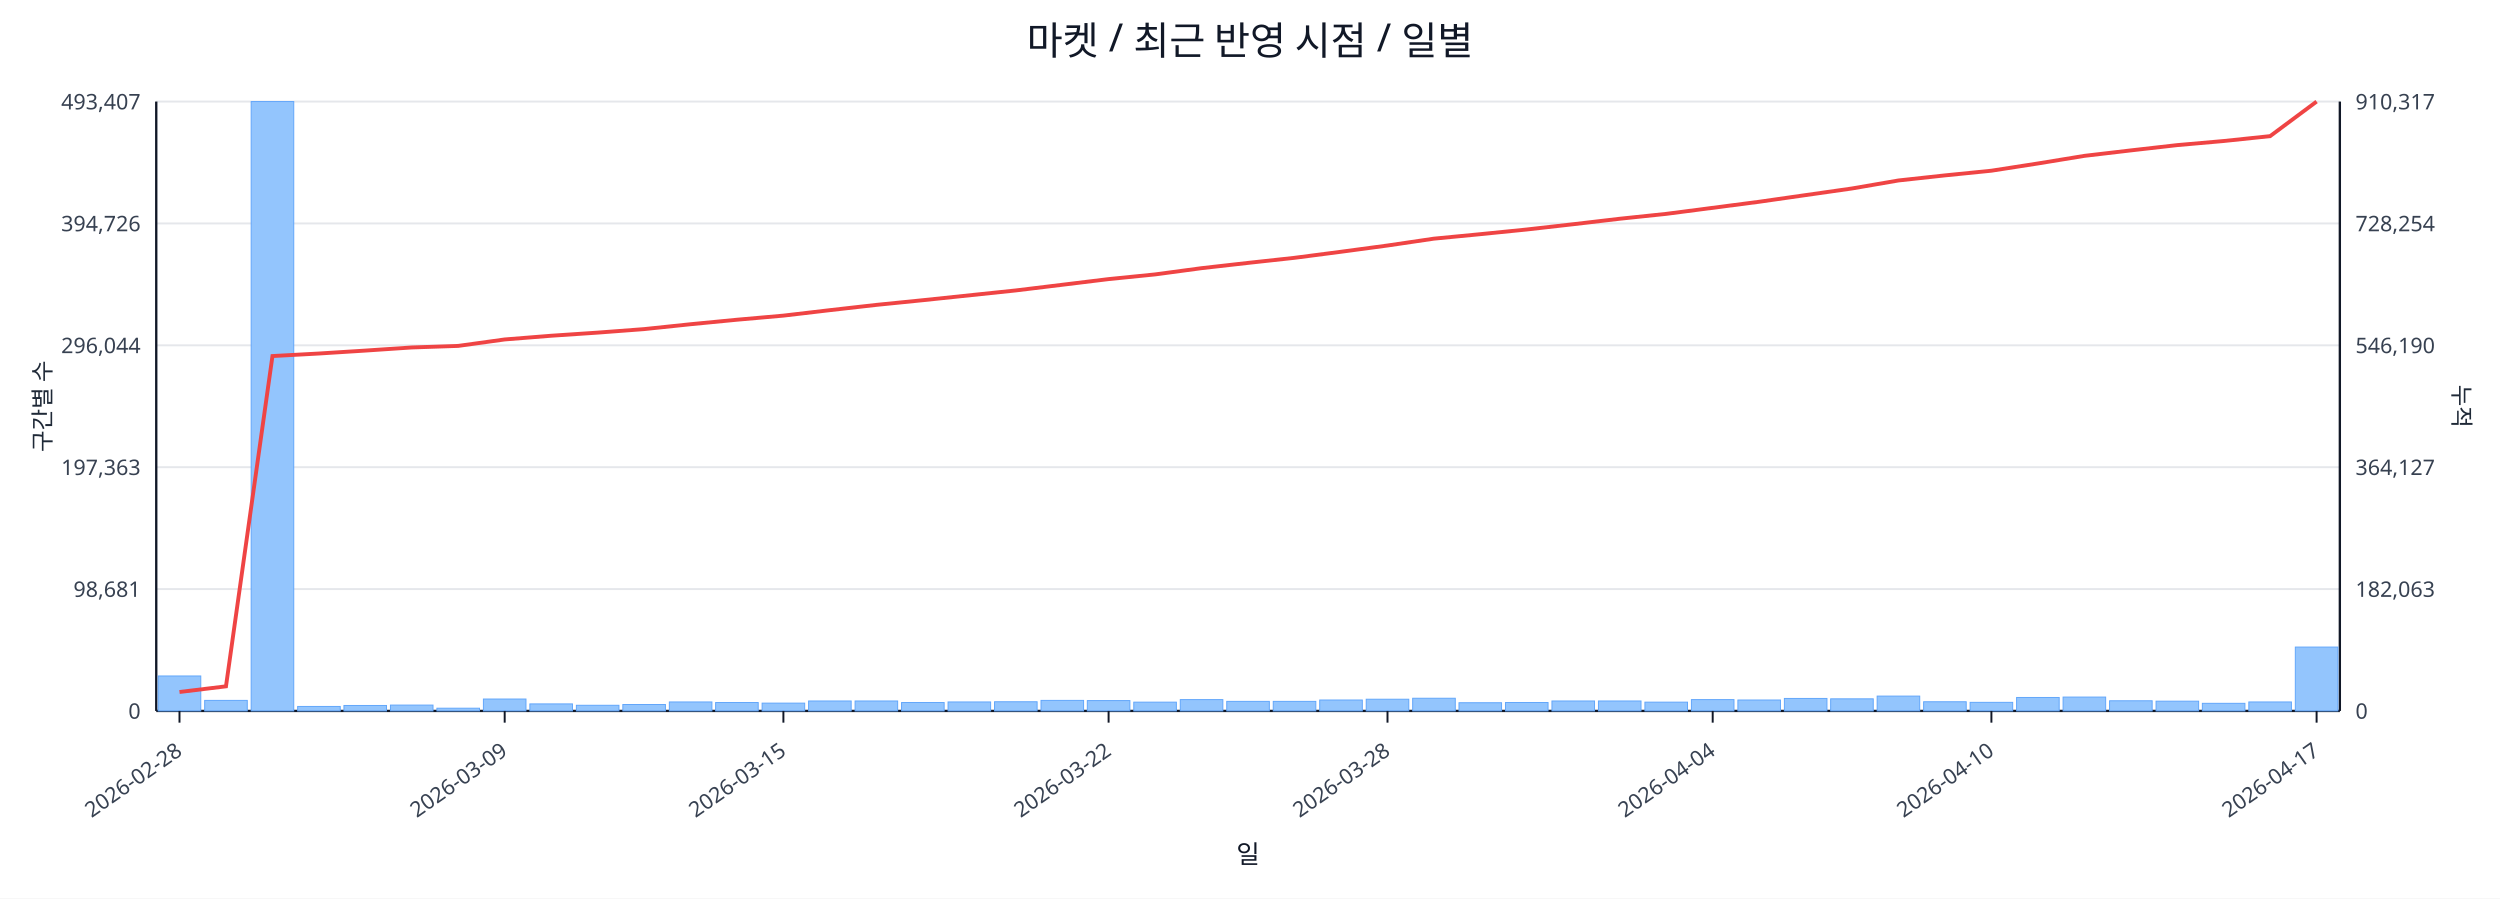
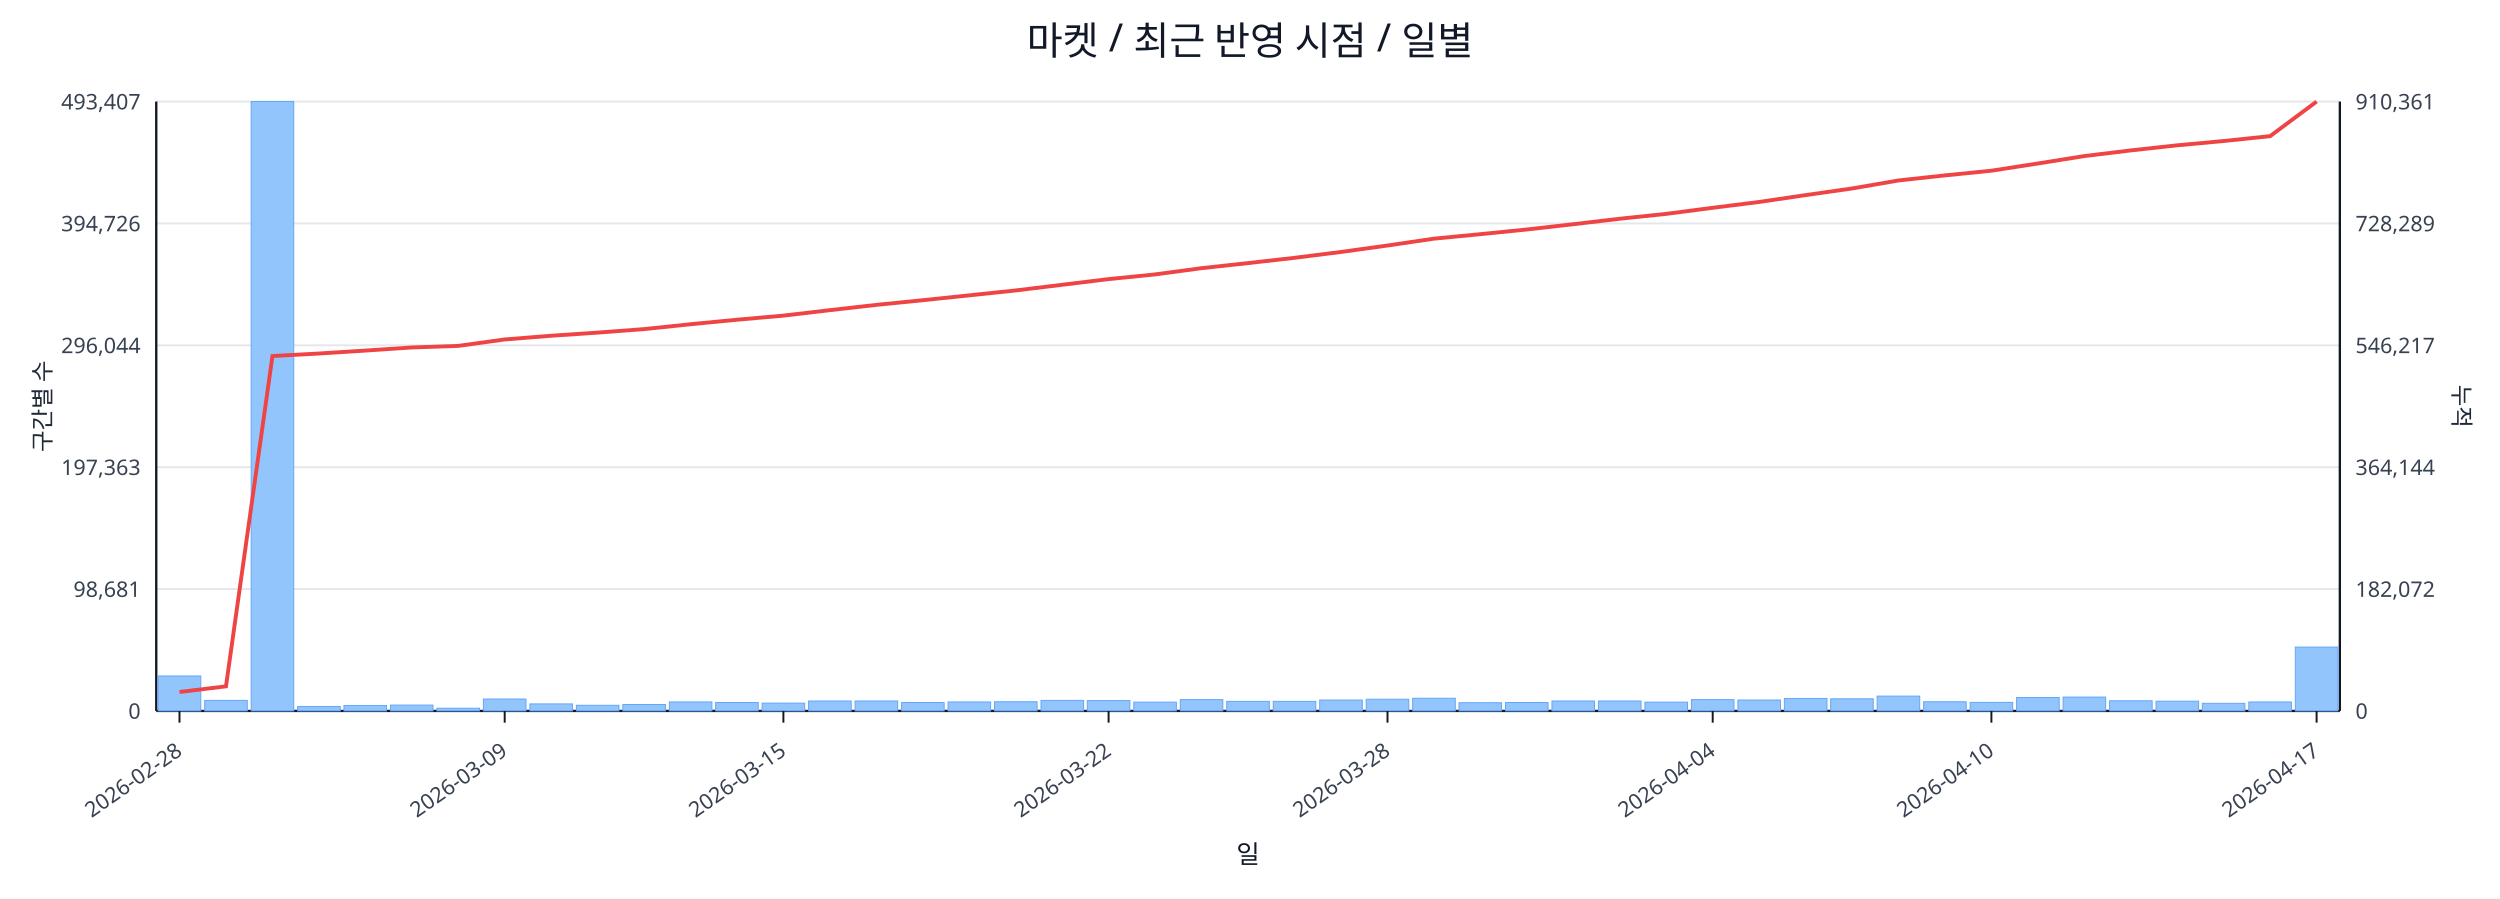
<svg xmlns="http://www.w3.org/2000/svg" width="1280" height="460" viewBox="0 0 1280 460">
  <rect x="0" y="0" width="100%" height="100%" fill="#ffffff" />
  <text x="640.0" y="28" font-size="20" text-anchor="middle" font-family="sans-serif" fill="#111827">마켓 / 최근 반영 시점 / 일별</text>
  <line x1="80.0" y1="52.0" x2="1198.0" y2="52.0" stroke="#e5e7eb" stroke-width="1" />
  <text x="72.0" y="56.0" font-size="11" text-anchor="end" font-family="sans-serif" fill="#374151">493,407</text>
-   <text x="1206.0" y="56.0" font-size="11" text-anchor="start" font-family="sans-serif" fill="#374151">910,317</text>
+   <text x="1206.0" y="56.0" font-size="11" text-anchor="start" font-family="sans-serif" fill="#374151">910,361</text>
  <line x1="80.0" y1="114.4" x2="1198.0" y2="114.4" stroke="#e5e7eb" stroke-width="1" />
  <text x="72.0" y="118.4" font-size="11" text-anchor="end" font-family="sans-serif" fill="#374151">394,726</text>
-   <text x="1206.0" y="118.4" font-size="11" text-anchor="start" font-family="sans-serif" fill="#374151">728,254</text>
+   <text x="1206.0" y="118.4" font-size="11" text-anchor="start" font-family="sans-serif" fill="#374151">728,289</text>
  <line x1="80.0" y1="176.8" x2="1198.0" y2="176.8" stroke="#e5e7eb" stroke-width="1" />
  <text x="72.0" y="180.8" font-size="11" text-anchor="end" font-family="sans-serif" fill="#374151">296,044</text>
-   <text x="1206.0" y="180.8" font-size="11" text-anchor="start" font-family="sans-serif" fill="#374151">546,190</text>
+   <text x="1206.0" y="180.8" font-size="11" text-anchor="start" font-family="sans-serif" fill="#374151">546,217</text>
  <line x1="80.0" y1="239.2" x2="1198.0" y2="239.2" stroke="#e5e7eb" stroke-width="1" />
  <text x="72.0" y="243.2" font-size="11" text-anchor="end" font-family="sans-serif" fill="#374151">197,363</text>
-   <text x="1206.0" y="243.2" font-size="11" text-anchor="start" font-family="sans-serif" fill="#374151">364,127</text>
+   <text x="1206.0" y="243.2" font-size="11" text-anchor="start" font-family="sans-serif" fill="#374151">364,144</text>
  <line x1="80.0" y1="301.6" x2="1198.0" y2="301.6" stroke="#e5e7eb" stroke-width="1" />
  <text x="72.0" y="305.6" font-size="11" text-anchor="end" font-family="sans-serif" fill="#374151">98,681</text>
-   <text x="1206.0" y="305.6" font-size="11" text-anchor="start" font-family="sans-serif" fill="#374151">182,063</text>
+   <text x="1206.0" y="305.6" font-size="11" text-anchor="start" font-family="sans-serif" fill="#374151">182,072</text>
  <line x1="80.0" y1="364.0" x2="1198.0" y2="364.0" stroke="#e5e7eb" stroke-width="1" />
  <text x="72.0" y="368.0" font-size="11" text-anchor="end" font-family="sans-serif" fill="#374151">0</text>
  <text x="1206.0" y="368.0" font-size="11" text-anchor="start" font-family="sans-serif" fill="#374151">0</text>
  <line x1="80.0" y1="364.0" x2="1198.0" y2="364.0" stroke="#111827" stroke-width="1.2" />
  <line x1="80.0" y1="52.0" x2="80.0" y2="364.0" stroke="#111827" stroke-width="1.2" />
  <line x1="1198.0" y1="52.0" x2="1198.0" y2="364.0" stroke="#111827" stroke-width="1.2" />
  <rect x="81.0" y="346.1" width="21.8" height="17.9" fill="#93c5fd" stroke="#60a5fa" stroke-width="0.5" />
  <rect x="104.8" y="358.6" width="21.8" height="5.4" fill="#93c5fd" stroke="#60a5fa" stroke-width="0.5" />
  <rect x="128.6" y="52.0" width="21.8" height="312.0" fill="#93c5fd" stroke="#60a5fa" stroke-width="0.5" />
  <rect x="152.4" y="361.7" width="21.8" height="2.3" fill="#93c5fd" stroke="#60a5fa" stroke-width="0.5" />
  <rect x="176.1" y="361.2" width="21.8" height="2.8" fill="#93c5fd" stroke="#60a5fa" stroke-width="0.5" />
  <rect x="199.9" y="361.0" width="21.8" height="3.0" fill="#93c5fd" stroke="#60a5fa" stroke-width="0.5" />
  <rect x="223.7" y="362.6" width="21.8" height="1.4" fill="#93c5fd" stroke="#60a5fa" stroke-width="0.5" />
  <rect x="247.5" y="357.9" width="21.8" height="6.1" fill="#93c5fd" stroke="#60a5fa" stroke-width="0.5" />
  <rect x="271.3" y="360.4" width="21.8" height="3.6" fill="#93c5fd" stroke="#60a5fa" stroke-width="0.5" />
  <rect x="295.1" y="361.1" width="21.8" height="2.9" fill="#93c5fd" stroke="#60a5fa" stroke-width="0.5" />
  <rect x="318.9" y="360.7" width="21.8" height="3.3" fill="#93c5fd" stroke="#60a5fa" stroke-width="0.5" />
  <rect x="342.7" y="359.4" width="21.8" height="4.6" fill="#93c5fd" stroke="#60a5fa" stroke-width="0.5" />
  <rect x="366.4" y="359.7" width="21.8" height="4.3" fill="#93c5fd" stroke="#60a5fa" stroke-width="0.5" />
  <rect x="390.2" y="360.0" width="21.8" height="4.0" fill="#93c5fd" stroke="#60a5fa" stroke-width="0.5" />
  <rect x="414.0" y="358.9" width="21.8" height="5.1" fill="#93c5fd" stroke="#60a5fa" stroke-width="0.5" />
  <rect x="437.8" y="358.9" width="21.8" height="5.1" fill="#93c5fd" stroke="#60a5fa" stroke-width="0.5" />
  <rect x="461.6" y="359.7" width="21.8" height="4.3" fill="#93c5fd" stroke="#60a5fa" stroke-width="0.5" />
  <rect x="485.4" y="359.4" width="21.8" height="4.6" fill="#93c5fd" stroke="#60a5fa" stroke-width="0.5" />
  <rect x="509.2" y="359.3" width="21.8" height="4.7" fill="#93c5fd" stroke="#60a5fa" stroke-width="0.5" />
  <rect x="533.0" y="358.6" width="21.8" height="5.4" fill="#93c5fd" stroke="#60a5fa" stroke-width="0.5" />
  <rect x="556.7" y="358.7" width="21.8" height="5.3" fill="#93c5fd" stroke="#60a5fa" stroke-width="0.5" />
  <rect x="580.5" y="359.5" width="21.8" height="4.5" fill="#93c5fd" stroke="#60a5fa" stroke-width="0.5" />
  <rect x="604.3" y="358.2" width="21.8" height="5.8" fill="#93c5fd" stroke="#60a5fa" stroke-width="0.5" />
  <rect x="628.1" y="359.1" width="21.8" height="4.9" fill="#93c5fd" stroke="#60a5fa" stroke-width="0.5" />
  <rect x="651.9" y="359.1" width="21.8" height="4.9" fill="#93c5fd" stroke="#60a5fa" stroke-width="0.5" />
  <rect x="675.7" y="358.4" width="21.8" height="5.6" fill="#93c5fd" stroke="#60a5fa" stroke-width="0.5" />
  <rect x="699.5" y="358.0" width="21.8" height="6.0" fill="#93c5fd" stroke="#60a5fa" stroke-width="0.5" />
  <rect x="723.3" y="357.5" width="21.8" height="6.5" fill="#93c5fd" stroke="#60a5fa" stroke-width="0.5" />
  <rect x="747.0" y="359.8" width="21.8" height="4.2" fill="#93c5fd" stroke="#60a5fa" stroke-width="0.5" />
  <rect x="770.8" y="359.7" width="21.8" height="4.3" fill="#93c5fd" stroke="#60a5fa" stroke-width="0.5" />
  <rect x="794.6" y="358.9" width="21.8" height="5.1" fill="#93c5fd" stroke="#60a5fa" stroke-width="0.5" />
  <rect x="818.4" y="358.9" width="21.8" height="5.1" fill="#93c5fd" stroke="#60a5fa" stroke-width="0.5" />
  <rect x="842.2" y="359.5" width="21.8" height="4.5" fill="#93c5fd" stroke="#60a5fa" stroke-width="0.5" />
  <rect x="866.0" y="358.2" width="21.8" height="5.8" fill="#93c5fd" stroke="#60a5fa" stroke-width="0.5" />
  <rect x="889.8" y="358.4" width="21.8" height="5.6" fill="#93c5fd" stroke="#60a5fa" stroke-width="0.5" />
  <rect x="913.6" y="357.6" width="21.8" height="6.4" fill="#93c5fd" stroke="#60a5fa" stroke-width="0.5" />
  <rect x="937.3" y="357.8" width="21.8" height="6.2" fill="#93c5fd" stroke="#60a5fa" stroke-width="0.5" />
  <rect x="961.1" y="356.4" width="21.8" height="7.6" fill="#93c5fd" stroke="#60a5fa" stroke-width="0.5" />
  <rect x="984.9" y="359.3" width="21.8" height="4.7" fill="#93c5fd" stroke="#60a5fa" stroke-width="0.5" />
  <rect x="1008.7" y="359.6" width="21.8" height="4.4" fill="#93c5fd" stroke="#60a5fa" stroke-width="0.5" />
  <rect x="1032.5" y="357.1" width="21.8" height="6.9" fill="#93c5fd" stroke="#60a5fa" stroke-width="0.5" />
  <rect x="1056.3" y="356.9" width="21.8" height="7.1" fill="#93c5fd" stroke="#60a5fa" stroke-width="0.5" />
  <rect x="1080.1" y="358.8" width="21.8" height="5.2" fill="#93c5fd" stroke="#60a5fa" stroke-width="0.5" />
  <rect x="1103.9" y="359.0" width="21.8" height="5.0" fill="#93c5fd" stroke="#60a5fa" stroke-width="0.5" />
  <rect x="1127.6" y="360.1" width="21.8" height="3.9" fill="#93c5fd" stroke="#60a5fa" stroke-width="0.5" />
  <rect x="1151.4" y="359.4" width="21.8" height="4.6" fill="#93c5fd" stroke="#60a5fa" stroke-width="0.5" />
  <rect x="1175.2" y="331.3" width="21.8" height="32.7" fill="#93c5fd" stroke="#60a5fa" stroke-width="0.5" />
-   <polyline fill="none" stroke="#ef4444" stroke-width="2" points="91.9,354.3 115.7,351.4 139.5,182.3 163.3,181.0 187.0,179.5 210.8,177.9 234.6,177.1 258.4,173.8 282.2,171.9 306.0,170.3 329.8,168.5 353.6,166.0 377.3,163.7 401.1,161.6 424.9,158.8 448.7,156.1 472.5,153.7 496.3,151.2 520.1,148.7 543.9,145.8 567.6,142.9 591.4,140.5 615.2,137.3 639.0,134.6 662.8,132.0 686.6,128.9 710.4,125.7 734.1,122.2 757.9,119.9 781.7,117.5 805.5,114.8 829.3,112.0 853.1,109.5 876.9,106.4 900.7,103.3 924.4,99.9 948.2,96.5 972.0,92.4 995.8,89.8 1019.6,87.4 1043.4,83.7 1067.2,79.8 1091.0,77.0 1114.7,74.3 1138.5,72.2 1162.3,69.7 1186.1,52.0" />
+   <polyline fill="none" stroke="#ef4444" stroke-width="2" points="91.9,354.3 115.7,351.4 139.5,182.3 163.3,181.0 187.0,179.5 210.8,177.9 234.6,177.1 258.4,173.8 282.2,171.9 306.0,170.3 329.8,168.5 353.6,166.0 377.3,163.7 401.1,161.6 424.9,158.8 448.7,156.1 472.5,153.7 496.3,151.2 520.1,148.7 543.9,145.8 567.6,142.9 591.4,140.5 615.2,137.3 639.0,134.7 662.8,132.0 686.6,129.0 710.4,125.7 734.1,122.2 757.9,119.9 781.7,117.5 805.5,114.8 829.3,112.0 853.1,109.5 876.9,106.4 900.7,103.4 924.4,99.9 948.2,96.5 972.0,92.4 995.8,89.8 1019.6,87.4 1043.4,83.7 1067.2,79.9 1091.0,77.0 1114.7,74.4 1138.5,72.2 1162.3,69.7 1186.1,52.0" />
  <line x1="91.9" y1="364.0" x2="91.9" y2="370.0" stroke="#111827" stroke-width="1" />
  <text x="93.9" y="386.0" font-size="11" text-anchor="end" transform="rotate(-35 93.9 386.0)" font-family="sans-serif" fill="#374151">2026-02-28</text>
  <line x1="258.4" y1="364.0" x2="258.4" y2="370.0" stroke="#111827" stroke-width="1" />
  <text x="260.4" y="386.0" font-size="11" text-anchor="end" transform="rotate(-35 260.4 386.0)" font-family="sans-serif" fill="#374151">2026-03-09</text>
  <line x1="401.1" y1="364.0" x2="401.1" y2="370.0" stroke="#111827" stroke-width="1" />
  <text x="403.1" y="386.0" font-size="11" text-anchor="end" transform="rotate(-35 403.1 386.0)" font-family="sans-serif" fill="#374151">2026-03-15</text>
  <line x1="567.6" y1="364.0" x2="567.6" y2="370.0" stroke="#111827" stroke-width="1" />
  <text x="569.6" y="386.0" font-size="11" text-anchor="end" transform="rotate(-35 569.6 386.0)" font-family="sans-serif" fill="#374151">2026-03-22</text>
  <line x1="710.4" y1="364.0" x2="710.4" y2="370.0" stroke="#111827" stroke-width="1" />
  <text x="712.4" y="386.0" font-size="11" text-anchor="end" transform="rotate(-35 712.4 386.0)" font-family="sans-serif" fill="#374151">2026-03-28</text>
  <line x1="876.9" y1="364.0" x2="876.9" y2="370.0" stroke="#111827" stroke-width="1" />
  <text x="878.9" y="386.0" font-size="11" text-anchor="end" transform="rotate(-35 878.9 386.0)" font-family="sans-serif" fill="#374151">2026-04-04</text>
  <line x1="1019.6" y1="364.0" x2="1019.6" y2="370.0" stroke="#111827" stroke-width="1" />
  <text x="1021.6" y="386.0" font-size="11" text-anchor="end" transform="rotate(-35 1021.6 386.0)" font-family="sans-serif" fill="#374151">2026-04-10</text>
  <line x1="1186.1" y1="364.0" x2="1186.1" y2="370.0" stroke="#111827" stroke-width="1" />
  <text x="1188.1" y="386.0" font-size="11" text-anchor="end" transform="rotate(-35 1188.1 386.0)" font-family="sans-serif" fill="#374151">2026-04-17</text>
  <text x="26" y="208.0" font-size="12" transform="rotate(-90 26 208.0)" text-anchor="middle" font-family="sans-serif" fill="#1f2937">구간별 수</text>
  <text x="1256.0" y="208.0" font-size="12" transform="rotate(90 1256.0 208.0)" text-anchor="middle" font-family="sans-serif" fill="#1f2937">누적</text>
  <text x="639.0" y="442.0" font-size="13" text-anchor="middle" font-family="sans-serif" fill="#111827">일</text>
</svg>
